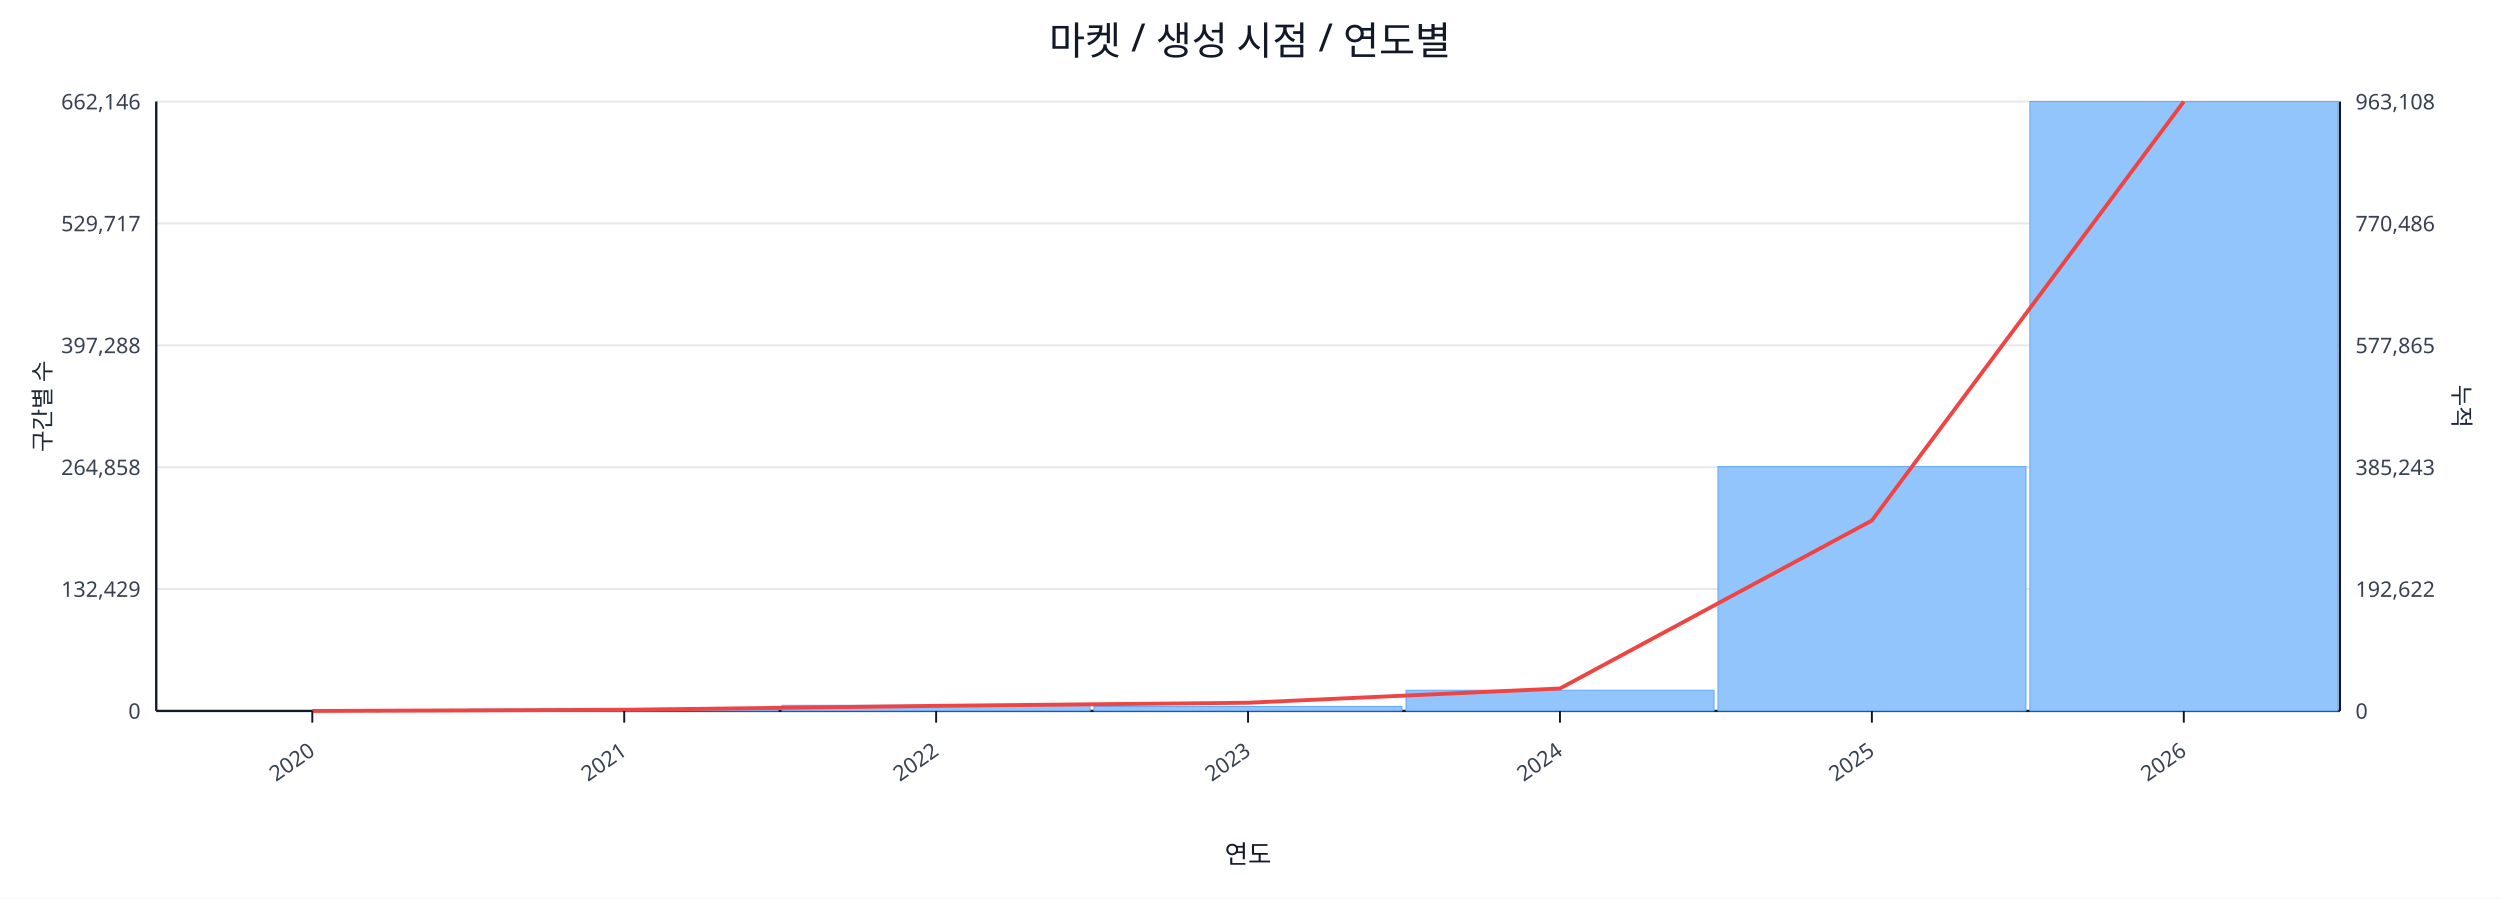
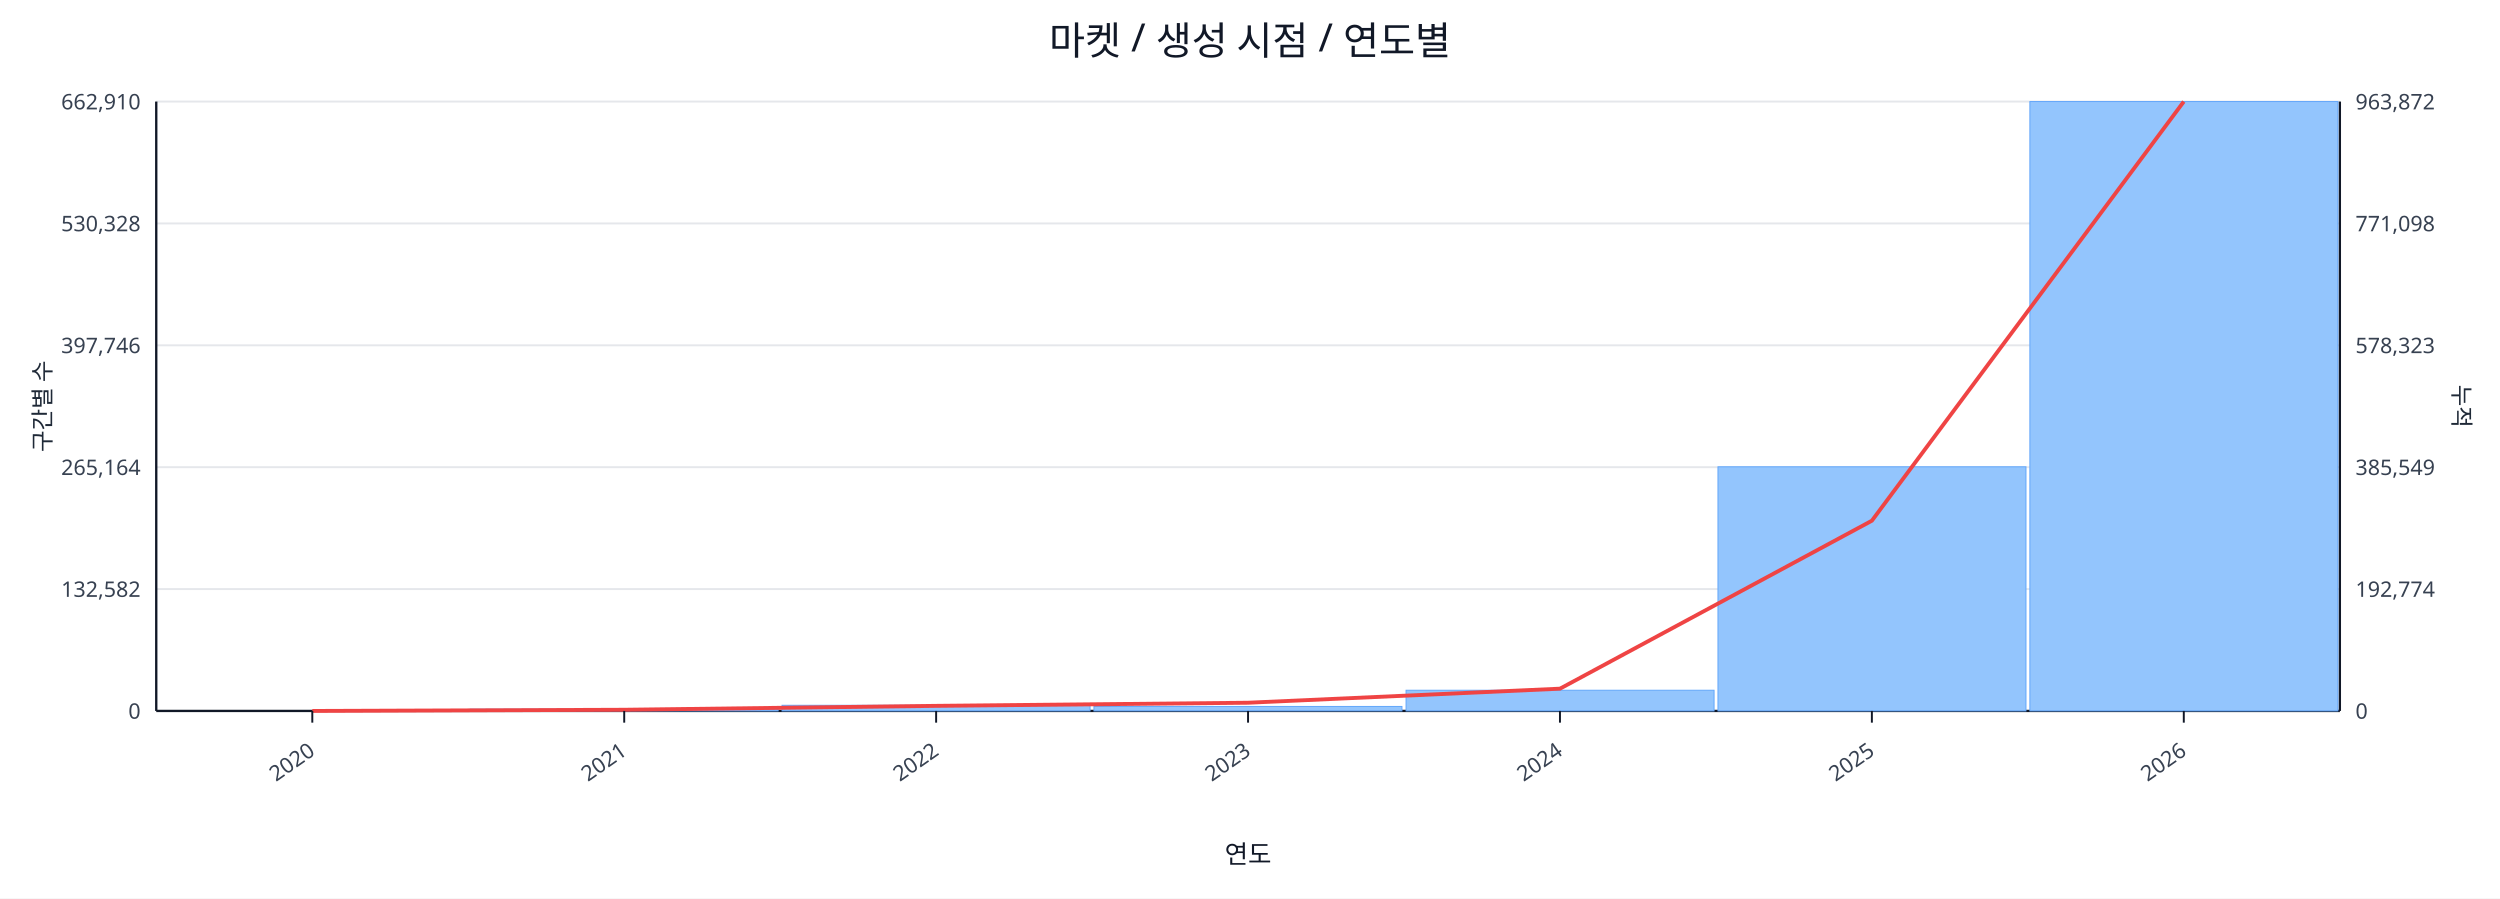
<svg xmlns="http://www.w3.org/2000/svg" width="1280" height="460" viewBox="0 0 1280 460">
  <rect x="0" y="0" width="100%" height="100%" fill="#ffffff" />
  <text x="640.0" y="28" font-size="20" text-anchor="middle" font-family="sans-serif" fill="#111827">마켓 / 생성 시점 / 연도별</text>
  <line x1="80.0" y1="52.0" x2="1198.0" y2="52.0" stroke="#e5e7eb" stroke-width="1" />
-   <text x="72.0" y="56.0" font-size="11" text-anchor="end" font-family="sans-serif" fill="#374151">662,146</text>
-   <text x="1206.0" y="56.0" font-size="11" text-anchor="start" font-family="sans-serif" fill="#374151">963,108</text>
+   <text x="72.0" y="56.0" font-size="11" text-anchor="end" font-family="sans-serif" fill="#374151">662,910</text>
+   <text x="1206.0" y="56.0" font-size="11" text-anchor="start" font-family="sans-serif" fill="#374151">963,872</text>
  <line x1="80.0" y1="114.4" x2="1198.0" y2="114.4" stroke="#e5e7eb" stroke-width="1" />
-   <text x="72.0" y="118.4" font-size="11" text-anchor="end" font-family="sans-serif" fill="#374151">529,717</text>
-   <text x="1206.0" y="118.4" font-size="11" text-anchor="start" font-family="sans-serif" fill="#374151">770,486</text>
+   <text x="72.0" y="118.4" font-size="11" text-anchor="end" font-family="sans-serif" fill="#374151">530,328</text>
+   <text x="1206.0" y="118.4" font-size="11" text-anchor="start" font-family="sans-serif" fill="#374151">771,098</text>
  <line x1="80.0" y1="176.8" x2="1198.0" y2="176.8" stroke="#e5e7eb" stroke-width="1" />
-   <text x="72.0" y="180.8" font-size="11" text-anchor="end" font-family="sans-serif" fill="#374151">397,288</text>
-   <text x="1206.0" y="180.8" font-size="11" text-anchor="start" font-family="sans-serif" fill="#374151">577,865</text>
+   <text x="72.0" y="180.8" font-size="11" text-anchor="end" font-family="sans-serif" fill="#374151">397,746</text>
+   <text x="1206.0" y="180.8" font-size="11" text-anchor="start" font-family="sans-serif" fill="#374151">578,323</text>
  <line x1="80.0" y1="239.2" x2="1198.0" y2="239.2" stroke="#e5e7eb" stroke-width="1" />
-   <text x="72.0" y="243.2" font-size="11" text-anchor="end" font-family="sans-serif" fill="#374151">264,858</text>
-   <text x="1206.0" y="243.2" font-size="11" text-anchor="start" font-family="sans-serif" fill="#374151">385,243</text>
+   <text x="72.0" y="243.2" font-size="11" text-anchor="end" font-family="sans-serif" fill="#374151">265,164</text>
+   <text x="1206.0" y="243.2" font-size="11" text-anchor="start" font-family="sans-serif" fill="#374151">385,549</text>
  <line x1="80.0" y1="301.6" x2="1198.0" y2="301.6" stroke="#e5e7eb" stroke-width="1" />
-   <text x="72.0" y="305.6" font-size="11" text-anchor="end" font-family="sans-serif" fill="#374151">132,429</text>
-   <text x="1206.0" y="305.6" font-size="11" text-anchor="start" font-family="sans-serif" fill="#374151">192,622</text>
+   <text x="72.0" y="305.6" font-size="11" text-anchor="end" font-family="sans-serif" fill="#374151">132,582</text>
+   <text x="1206.0" y="305.6" font-size="11" text-anchor="start" font-family="sans-serif" fill="#374151">192,774</text>
  <line x1="80.0" y1="364.0" x2="1198.0" y2="364.0" stroke="#e5e7eb" stroke-width="1" />
  <text x="72.0" y="368.0" font-size="11" text-anchor="end" font-family="sans-serif" fill="#374151">0</text>
  <text x="1206.0" y="368.0" font-size="11" text-anchor="start" font-family="sans-serif" fill="#374151">0</text>
  <line x1="80.0" y1="364.0" x2="1198.0" y2="364.0" stroke="#111827" stroke-width="1.2" />
  <line x1="80.0" y1="52.0" x2="80.0" y2="364.0" stroke="#111827" stroke-width="1.2" />
  <line x1="1198.0" y1="52.0" x2="1198.0" y2="364.0" stroke="#111827" stroke-width="1.2" />
  <rect x="81.0" y="364.0" width="157.7" height="0.0" fill="#93c5fd" stroke="#60a5fa" stroke-width="0.5" />
  <rect x="240.7" y="363.1" width="157.7" height="0.9" fill="#93c5fd" stroke="#60a5fa" stroke-width="0.5" />
  <rect x="400.4" y="361.1" width="157.7" height="2.9" fill="#93c5fd" stroke="#60a5fa" stroke-width="0.5" />
  <rect x="560.1" y="361.7" width="157.7" height="2.3" fill="#93c5fd" stroke="#60a5fa" stroke-width="0.5" />
  <rect x="719.9" y="353.4" width="157.7" height="10.6" fill="#93c5fd" stroke="#60a5fa" stroke-width="0.5" />
-   <rect x="879.6" y="238.9" width="157.7" height="125.1" fill="#93c5fd" stroke="#60a5fa" stroke-width="0.5" />
+   <rect x="879.6" y="239.0" width="157.7" height="125.0" fill="#93c5fd" stroke="#60a5fa" stroke-width="0.5" />
  <rect x="1039.3" y="52.0" width="157.7" height="312.0" fill="#93c5fd" stroke="#60a5fa" stroke-width="0.5" />
-   <polyline fill="none" stroke="#ef4444" stroke-width="2" points="159.9,364.0 319.6,363.4 479.3,361.4 639.0,359.8 798.7,352.5 958.4,266.5 1118.1,52.0" />
+   <polyline fill="none" stroke="#ef4444" stroke-width="2" points="159.9,364.0 319.6,363.4 479.3,361.4 639.0,359.8 798.7,352.6 958.4,266.6 1118.1,52.0" />
  <line x1="159.9" y1="364.0" x2="159.9" y2="370.0" stroke="#111827" stroke-width="1" />
  <text x="161.9" y="386.0" font-size="11" text-anchor="end" transform="rotate(-35 161.9 386.0)" font-family="sans-serif" fill="#374151">2020</text>
  <line x1="319.6" y1="364.0" x2="319.6" y2="370.0" stroke="#111827" stroke-width="1" />
  <text x="321.6" y="386.0" font-size="11" text-anchor="end" transform="rotate(-35 321.6 386.0)" font-family="sans-serif" fill="#374151">2021</text>
  <line x1="479.3" y1="364.0" x2="479.3" y2="370.0" stroke="#111827" stroke-width="1" />
  <text x="481.3" y="386.0" font-size="11" text-anchor="end" transform="rotate(-35 481.3 386.0)" font-family="sans-serif" fill="#374151">2022</text>
  <line x1="639.0" y1="364.0" x2="639.0" y2="370.0" stroke="#111827" stroke-width="1" />
  <text x="641.0" y="386.0" font-size="11" text-anchor="end" transform="rotate(-35 641.0 386.0)" font-family="sans-serif" fill="#374151">2023</text>
  <line x1="798.7" y1="364.0" x2="798.7" y2="370.0" stroke="#111827" stroke-width="1" />
  <text x="800.7" y="386.0" font-size="11" text-anchor="end" transform="rotate(-35 800.7 386.0)" font-family="sans-serif" fill="#374151">2024</text>
  <line x1="958.4" y1="364.0" x2="958.4" y2="370.0" stroke="#111827" stroke-width="1" />
  <text x="960.4" y="386.0" font-size="11" text-anchor="end" transform="rotate(-35 960.4 386.0)" font-family="sans-serif" fill="#374151">2025</text>
  <line x1="1118.1" y1="364.0" x2="1118.1" y2="370.0" stroke="#111827" stroke-width="1" />
  <text x="1120.1" y="386.0" font-size="11" text-anchor="end" transform="rotate(-35 1120.1 386.0)" font-family="sans-serif" fill="#374151">2026</text>
  <text x="26" y="208.0" font-size="12" transform="rotate(-90 26 208.0)" text-anchor="middle" font-family="sans-serif" fill="#1f2937">구간별 수</text>
  <text x="1256.0" y="208.0" font-size="12" transform="rotate(90 1256.0 208.0)" text-anchor="middle" font-family="sans-serif" fill="#1f2937">누적</text>
  <text x="639.0" y="442.0" font-size="13" text-anchor="middle" font-family="sans-serif" fill="#111827">연도</text>
</svg>
